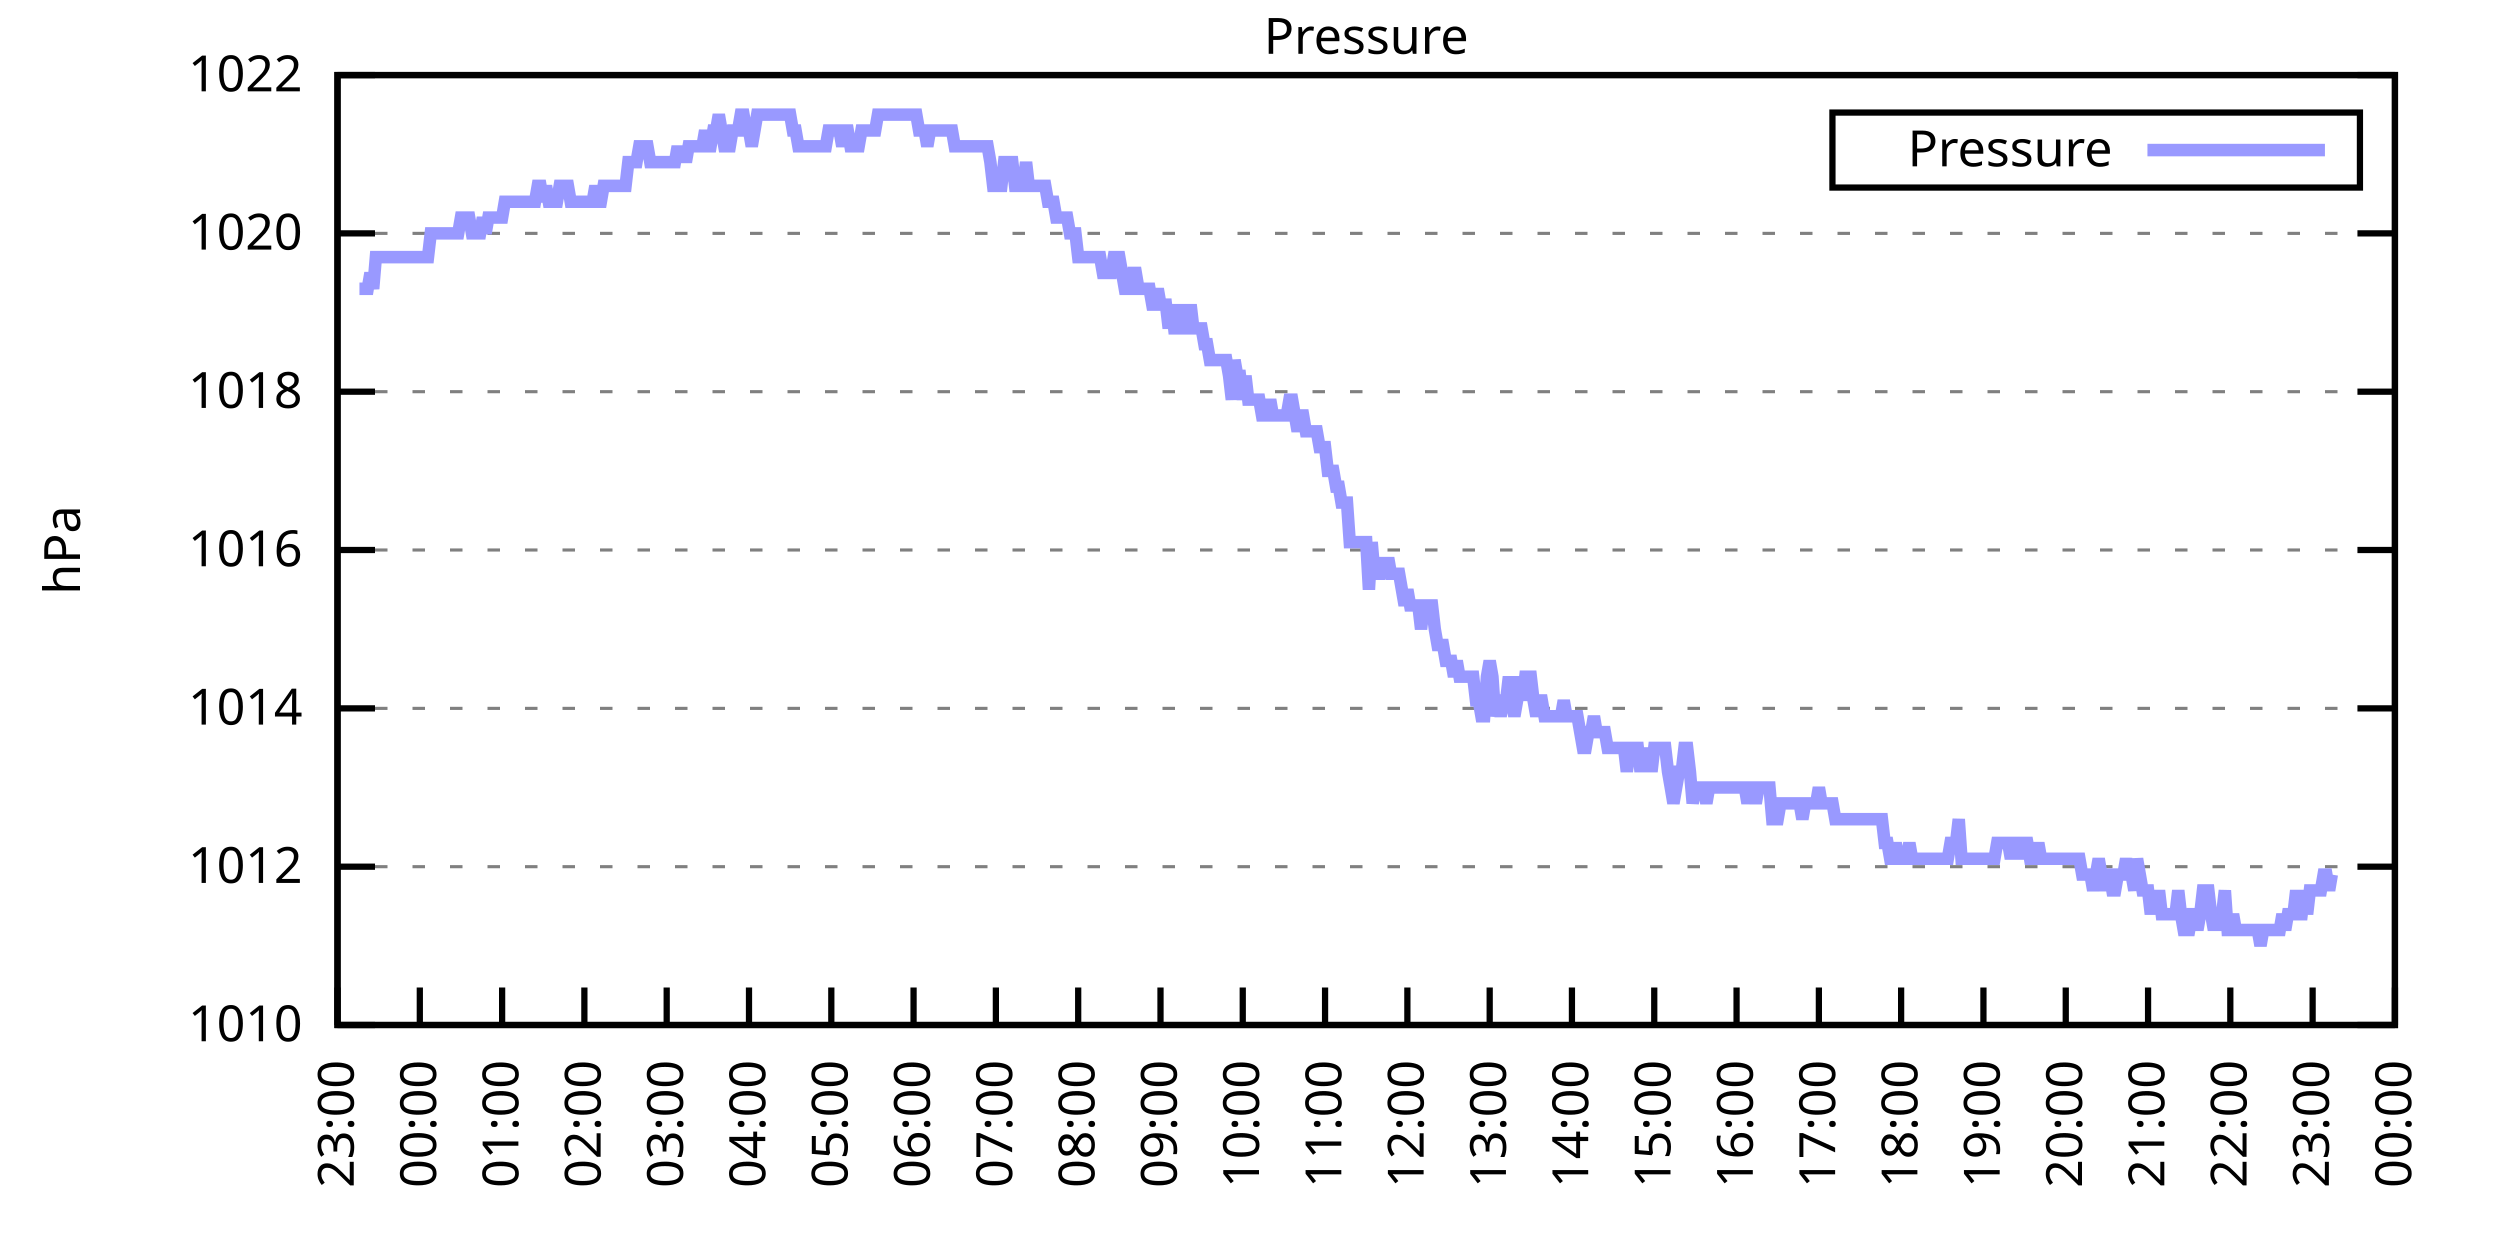
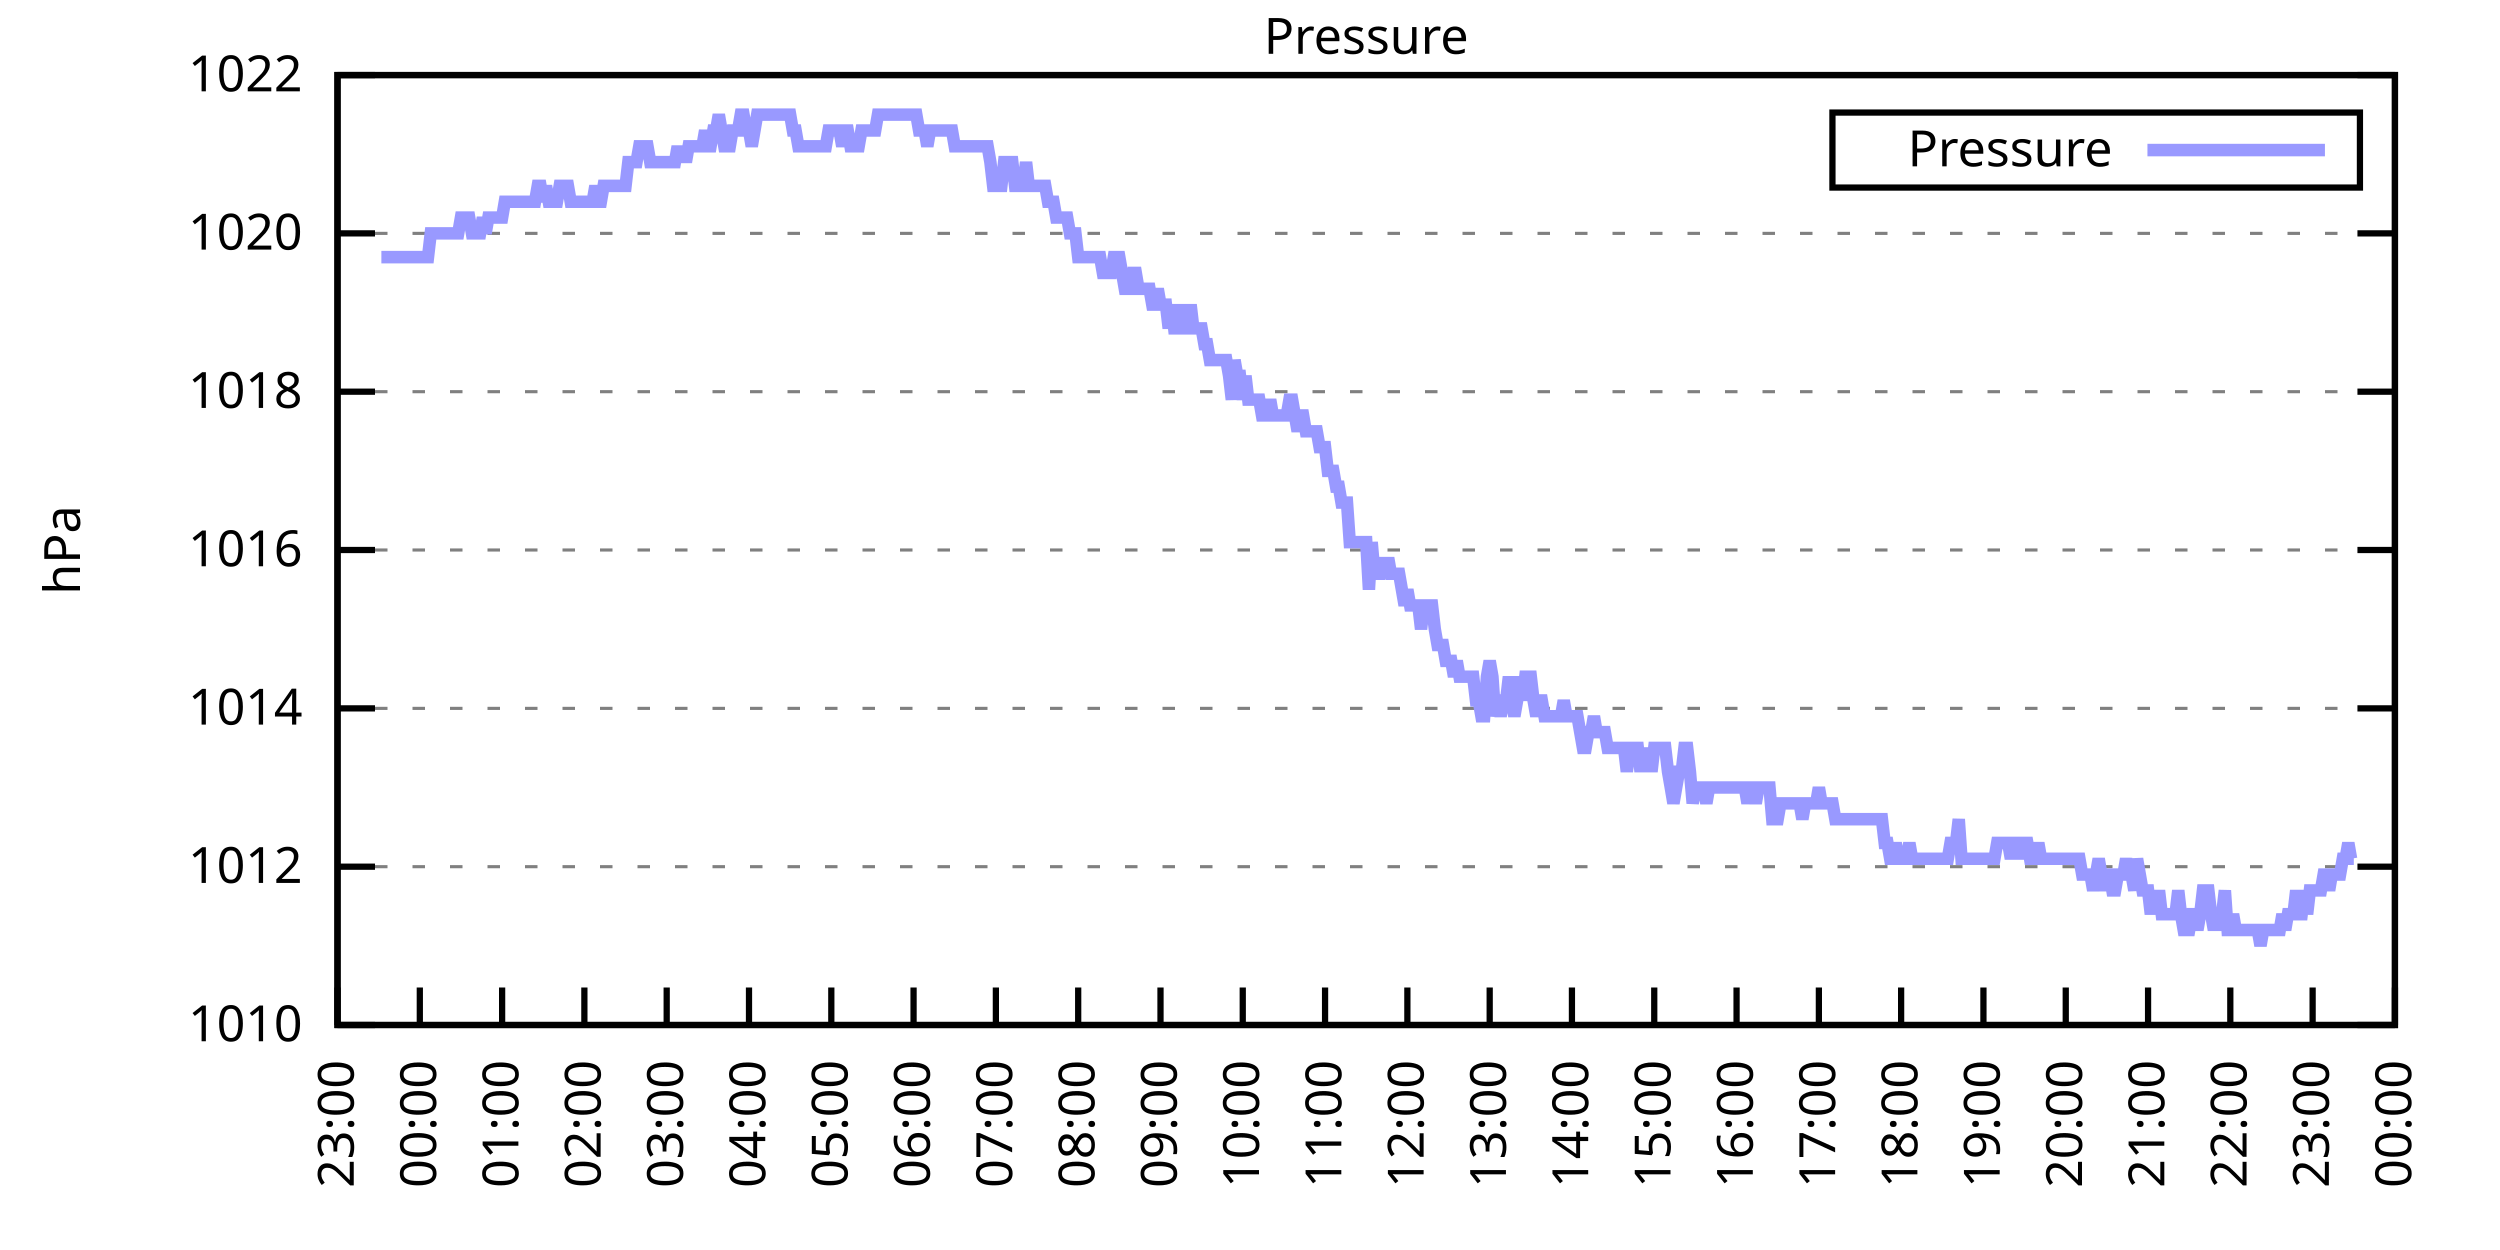
<svg xmlns="http://www.w3.org/2000/svg" xmlns:xlink="http://www.w3.org/1999/xlink" width="400" height="200" viewBox="0 0 400 200">
  <g id="gnuplot_canvas">
    <rect x="0" y="0" width="400" height="200" fill="none" />
    <defs>
      <circle id="gpDot" r="0.5" stroke-width="0.5" stroke="currentColor" />
      <path id="gpPt0" stroke-width="0.333" stroke="currentColor" d="M-1,0 h2 M0,-1 v2" />
      <path id="gpPt1" stroke-width="0.333" stroke="currentColor" d="M-1,-1 L1,1 M1,-1 L-1,1" />
      <path id="gpPt2" stroke-width="0.333" stroke="currentColor" d="M-1,0 L1,0 M0,-1 L0,1 M-1,-1 L1,1 M-1,1 L1,-1" />
      <rect id="gpPt3" stroke-width="0.333" stroke="currentColor" x="-1" y="-1" width="2" height="2" />
      <rect id="gpPt4" stroke-width="0.333" stroke="currentColor" fill="currentColor" x="-1" y="-1" width="2" height="2" />
      <circle id="gpPt5" stroke-width="0.333" stroke="currentColor" cx="0" cy="0" r="1" />
      <use xlink:href="#gpPt5" id="gpPt6" fill="currentColor" stroke="none" />
      <path id="gpPt7" stroke-width="0.333" stroke="currentColor" d="M0,-1.33 L-1.33,0.67 L1.33,0.67 z" />
      <use xlink:href="#gpPt7" id="gpPt8" fill="currentColor" stroke="none" />
      <use xlink:href="#gpPt7" id="gpPt9" stroke="currentColor" transform="rotate(180)" />
      <use xlink:href="#gpPt9" id="gpPt10" fill="currentColor" stroke="none" />
      <use xlink:href="#gpPt3" id="gpPt11" stroke="currentColor" transform="rotate(45)" />
      <use xlink:href="#gpPt11" id="gpPt12" fill="currentColor" stroke="none" />
      <path id="gpPt13" stroke-width="0.333" stroke="currentColor" d="M0,1.330 L1.265,0.411 L0.782,-1.067 L-0.782,-1.076 L-1.265,0.411 z" />
      <use xlink:href="#gpPt13" id="gpPt14" fill="currentColor" stroke="none" />
      <filter id="textbox" filterUnits="objectBoundingBox" x="0" y="0" height="1" width="1">
        <feFlood flood-color="white" flood-opacity="1" result="bgnd" />
        <feComposite in="SourceGraphic" in2="bgnd" operator="atop" />
      </filter>
      <filter id="greybox" filterUnits="objectBoundingBox" x="0" y="0" height="1" width="1">
        <feFlood flood-color="lightgrey" flood-opacity="1" result="grey" />
        <feComposite in="SourceGraphic" in2="grey" operator="atop" />
      </filter>
    </defs>
    <g fill="none" color="white" stroke="currentColor" stroke-width="1.00" stroke-linecap="butt" stroke-linejoin="miter">
</g>
    <g fill="none" color="black" stroke="currentColor" stroke-width="1.00" stroke-linecap="butt" stroke-linejoin="miter">
      <g stroke="none" shape-rendering="crispEdges">
        <polygon fill="rgb(255, 255, 255)" points="54.00,164.00 383.18,164.00 383.18,12.02 54.00,12.02 " />
      </g>
    </g>
    <g fill="none" color="black" stroke="currentColor" stroke-width="1.00" stroke-linecap="butt" stroke-linejoin="miter">
</g>
    <g fill="none" color="black" stroke="black" stroke-width="0.50" stroke-linecap="butt" stroke-linejoin="miter">
</g>
    <g fill="none" color="gray" stroke="currentColor" stroke-width="0.50" stroke-linecap="butt" stroke-linejoin="miter">
      <path stroke="gray" stroke-dasharray="2,4" class="gridline" d="M54.00,164.00 L383.19,164.00  " />
    </g>
    <g fill="none" color="gray" stroke="gray" stroke-width="1.00" stroke-linecap="butt" stroke-linejoin="miter">
</g>
    <g fill="none" color="black" stroke="currentColor" stroke-width="1.00" stroke-linecap="butt" stroke-linejoin="miter">
      <path stroke="black" d="M54.00,164.00 L60.00,164.00 M383.19,164.00 L377.19,164.00  " />
      <g transform="translate(48.40,166.60)" stroke="none" fill="black" font-family="Sans" font-size="8.00" text-anchor="end">
        <text>
          <tspan font-family="Sans"> 1010</tspan>
        </text>
      </g>
    </g>
    <g fill="none" color="black" stroke="currentColor" stroke-width="1.00" stroke-linecap="butt" stroke-linejoin="miter">
</g>
    <g fill="none" color="black" stroke="black" stroke-width="0.50" stroke-linecap="butt" stroke-linejoin="miter">
</g>
    <g fill="none" color="gray" stroke="currentColor" stroke-width="0.50" stroke-linecap="butt" stroke-linejoin="miter">
      <path stroke="gray" stroke-dasharray="2,4" class="gridline" d="M54.00,138.67 L383.19,138.67  " />
    </g>
    <g fill="none" color="gray" stroke="gray" stroke-width="1.00" stroke-linecap="butt" stroke-linejoin="miter">
</g>
    <g fill="none" color="black" stroke="currentColor" stroke-width="1.00" stroke-linecap="butt" stroke-linejoin="miter">
      <path stroke="black" d="M54.00,138.67 L60.00,138.67 M383.19,138.67 L377.19,138.67  " />
      <g transform="translate(48.40,141.27)" stroke="none" fill="black" font-family="Sans" font-size="8.00" text-anchor="end">
        <text>
          <tspan font-family="Sans"> 1012</tspan>
        </text>
      </g>
    </g>
    <g fill="none" color="black" stroke="currentColor" stroke-width="1.00" stroke-linecap="butt" stroke-linejoin="miter">
</g>
    <g fill="none" color="black" stroke="black" stroke-width="0.50" stroke-linecap="butt" stroke-linejoin="miter">
</g>
    <g fill="none" color="gray" stroke="currentColor" stroke-width="0.50" stroke-linecap="butt" stroke-linejoin="miter">
      <path stroke="gray" stroke-dasharray="2,4" class="gridline" d="M54.00,113.34 L383.19,113.34  " />
    </g>
    <g fill="none" color="gray" stroke="gray" stroke-width="1.00" stroke-linecap="butt" stroke-linejoin="miter">
</g>
    <g fill="none" color="black" stroke="currentColor" stroke-width="1.00" stroke-linecap="butt" stroke-linejoin="miter">
      <path stroke="black" d="M54.00,113.34 L60.00,113.34 M383.19,113.34 L377.19,113.34  " />
      <g transform="translate(48.40,115.94)" stroke="none" fill="black" font-family="Sans" font-size="8.00" text-anchor="end">
        <text>
          <tspan font-family="Sans"> 1014</tspan>
        </text>
      </g>
    </g>
    <g fill="none" color="black" stroke="currentColor" stroke-width="1.00" stroke-linecap="butt" stroke-linejoin="miter">
</g>
    <g fill="none" color="black" stroke="black" stroke-width="0.50" stroke-linecap="butt" stroke-linejoin="miter">
</g>
    <g fill="none" color="gray" stroke="currentColor" stroke-width="0.50" stroke-linecap="butt" stroke-linejoin="miter">
      <path stroke="gray" stroke-dasharray="2,4" class="gridline" d="M54.00,88.00 L383.19,88.00  " />
    </g>
    <g fill="none" color="gray" stroke="gray" stroke-width="1.00" stroke-linecap="butt" stroke-linejoin="miter">
</g>
    <g fill="none" color="black" stroke="currentColor" stroke-width="1.00" stroke-linecap="butt" stroke-linejoin="miter">
      <path stroke="black" d="M54.00,88.00 L60.00,88.00 M383.19,88.00 L377.19,88.00  " />
      <g transform="translate(48.40,90.60)" stroke="none" fill="black" font-family="Sans" font-size="8.00" text-anchor="end">
        <text>
          <tspan font-family="Sans"> 1016</tspan>
        </text>
      </g>
    </g>
    <g fill="none" color="black" stroke="currentColor" stroke-width="1.00" stroke-linecap="butt" stroke-linejoin="miter">
</g>
    <g fill="none" color="black" stroke="black" stroke-width="0.50" stroke-linecap="butt" stroke-linejoin="miter">
</g>
    <g fill="none" color="gray" stroke="currentColor" stroke-width="0.50" stroke-linecap="butt" stroke-linejoin="miter">
      <path stroke="gray" stroke-dasharray="2,4" class="gridline" d="M54.00,62.67 L383.19,62.67  " />
    </g>
    <g fill="none" color="gray" stroke="gray" stroke-width="1.00" stroke-linecap="butt" stroke-linejoin="miter">
</g>
    <g fill="none" color="black" stroke="currentColor" stroke-width="1.00" stroke-linecap="butt" stroke-linejoin="miter">
      <path stroke="black" d="M54.00,62.67 L60.00,62.67 M383.19,62.67 L377.19,62.67  " />
      <g transform="translate(48.40,65.27)" stroke="none" fill="black" font-family="Sans" font-size="8.00" text-anchor="end">
        <text>
          <tspan font-family="Sans"> 1018</tspan>
        </text>
      </g>
    </g>
    <g fill="none" color="black" stroke="currentColor" stroke-width="1.00" stroke-linecap="butt" stroke-linejoin="miter">
</g>
    <g fill="none" color="black" stroke="black" stroke-width="0.50" stroke-linecap="butt" stroke-linejoin="miter">
</g>
    <g fill="none" color="gray" stroke="currentColor" stroke-width="0.50" stroke-linecap="butt" stroke-linejoin="miter">
      <path stroke="gray" stroke-dasharray="2,4" class="gridline" d="M54.00,37.34 L383.19,37.34  " />
    </g>
    <g fill="none" color="gray" stroke="gray" stroke-width="1.00" stroke-linecap="butt" stroke-linejoin="miter">
</g>
    <g fill="none" color="black" stroke="currentColor" stroke-width="1.00" stroke-linecap="butt" stroke-linejoin="miter">
      <path stroke="black" d="M54.00,37.34 L60.00,37.34 M383.19,37.34 L377.19,37.34  " />
      <g transform="translate(48.40,39.94)" stroke="none" fill="black" font-family="Sans" font-size="8.00" text-anchor="end">
        <text>
          <tspan font-family="Sans"> 1020</tspan>
        </text>
      </g>
    </g>
    <g fill="none" color="black" stroke="currentColor" stroke-width="1.00" stroke-linecap="butt" stroke-linejoin="miter">
</g>
    <g fill="none" color="black" stroke="black" stroke-width="0.50" stroke-linecap="butt" stroke-linejoin="miter">
</g>
    <g fill="none" color="gray" stroke="currentColor" stroke-width="0.50" stroke-linecap="butt" stroke-linejoin="miter">
      <path stroke="gray" stroke-dasharray="2,4" class="gridline" d="M54.00,12.01 L383.19,12.01  " />
    </g>
    <g fill="none" color="gray" stroke="gray" stroke-width="1.00" stroke-linecap="butt" stroke-linejoin="miter">
</g>
    <g fill="none" color="black" stroke="currentColor" stroke-width="1.00" stroke-linecap="butt" stroke-linejoin="miter">
      <path stroke="black" d="M54.00,12.01 L60.00,12.01 M383.19,12.01 L377.19,12.01  " />
      <g transform="translate(48.40,14.61)" stroke="none" fill="black" font-family="Sans" font-size="8.00" text-anchor="end">
        <text>
          <tspan font-family="Sans"> 1022</tspan>
        </text>
      </g>
    </g>
    <g fill="none" color="black" stroke="currentColor" stroke-width="1.00" stroke-linecap="butt" stroke-linejoin="miter">
      <path stroke="black" d="M54.00,164.00 L54.00,158.00  " />
      <g transform="translate(56.60,169.60) rotate(270.00)" stroke="none" fill="black" font-family="Sans" font-size="8.00" text-anchor="end">
        <text>
          <tspan font-family="Sans">23:00</tspan>
        </text>
      </g>
    </g>
    <g fill="none" color="black" stroke="currentColor" stroke-width="1.00" stroke-linecap="butt" stroke-linejoin="miter">
      <path stroke="black" d="M67.17,164.00 L67.17,158.00  " />
      <g transform="translate(69.77,169.60) rotate(270.00)" stroke="none" fill="black" font-family="Sans" font-size="8.00" text-anchor="end">
        <text>
          <tspan font-family="Sans">00:00</tspan>
        </text>
      </g>
    </g>
    <g fill="none" color="black" stroke="currentColor" stroke-width="1.00" stroke-linecap="butt" stroke-linejoin="miter">
      <path stroke="black" d="M80.34,164.00 L80.34,158.00  " />
      <g transform="translate(82.94,169.60) rotate(270.00)" stroke="none" fill="black" font-family="Sans" font-size="8.00" text-anchor="end">
        <text>
          <tspan font-family="Sans">01:00</tspan>
        </text>
      </g>
    </g>
    <g fill="none" color="black" stroke="currentColor" stroke-width="1.00" stroke-linecap="butt" stroke-linejoin="miter">
      <path stroke="black" d="M93.50,164.00 L93.50,158.00  " />
      <g transform="translate(96.10,169.60) rotate(270.00)" stroke="none" fill="black" font-family="Sans" font-size="8.00" text-anchor="end">
        <text>
          <tspan font-family="Sans">02:00</tspan>
        </text>
      </g>
    </g>
    <g fill="none" color="black" stroke="currentColor" stroke-width="1.00" stroke-linecap="butt" stroke-linejoin="miter">
      <path stroke="black" d="M106.67,164.00 L106.67,158.00  " />
      <g transform="translate(109.27,169.60) rotate(270.00)" stroke="none" fill="black" font-family="Sans" font-size="8.00" text-anchor="end">
        <text>
          <tspan font-family="Sans">03:00</tspan>
        </text>
      </g>
    </g>
    <g fill="none" color="black" stroke="currentColor" stroke-width="1.00" stroke-linecap="butt" stroke-linejoin="miter">
      <path stroke="black" d="M119.84,164.00 L119.84,158.00  " />
      <g transform="translate(122.44,169.60) rotate(270.00)" stroke="none" fill="black" font-family="Sans" font-size="8.00" text-anchor="end">
        <text>
          <tspan font-family="Sans">04:00</tspan>
        </text>
      </g>
    </g>
    <g fill="none" color="black" stroke="currentColor" stroke-width="1.00" stroke-linecap="butt" stroke-linejoin="miter">
      <path stroke="black" d="M133.01,164.00 L133.01,158.00  " />
      <g transform="translate(135.61,169.60) rotate(270.00)" stroke="none" fill="black" font-family="Sans" font-size="8.00" text-anchor="end">
        <text>
          <tspan font-family="Sans">05:00</tspan>
        </text>
      </g>
    </g>
    <g fill="none" color="black" stroke="currentColor" stroke-width="1.00" stroke-linecap="butt" stroke-linejoin="miter">
      <path stroke="black" d="M146.17,164.00 L146.17,158.00  " />
      <g transform="translate(148.77,169.60) rotate(270.00)" stroke="none" fill="black" font-family="Sans" font-size="8.00" text-anchor="end">
        <text>
          <tspan font-family="Sans">06:00</tspan>
        </text>
      </g>
    </g>
    <g fill="none" color="black" stroke="currentColor" stroke-width="1.00" stroke-linecap="butt" stroke-linejoin="miter">
      <path stroke="black" d="M159.34,164.00 L159.34,158.00  " />
      <g transform="translate(161.94,169.60) rotate(270.00)" stroke="none" fill="black" font-family="Sans" font-size="8.00" text-anchor="end">
        <text>
          <tspan font-family="Sans">07:00</tspan>
        </text>
      </g>
    </g>
    <g fill="none" color="black" stroke="currentColor" stroke-width="1.00" stroke-linecap="butt" stroke-linejoin="miter">
      <path stroke="black" d="M172.51,164.00 L172.51,158.00  " />
      <g transform="translate(175.11,169.60) rotate(270.00)" stroke="none" fill="black" font-family="Sans" font-size="8.00" text-anchor="end">
        <text>
          <tspan font-family="Sans">08:00</tspan>
        </text>
      </g>
    </g>
    <g fill="none" color="black" stroke="currentColor" stroke-width="1.00" stroke-linecap="butt" stroke-linejoin="miter">
      <path stroke="black" d="M185.68,164.00 L185.68,158.00  " />
      <g transform="translate(188.28,169.60) rotate(270.00)" stroke="none" fill="black" font-family="Sans" font-size="8.00" text-anchor="end">
        <text>
          <tspan font-family="Sans">09:00</tspan>
        </text>
      </g>
    </g>
    <g fill="none" color="black" stroke="currentColor" stroke-width="1.00" stroke-linecap="butt" stroke-linejoin="miter">
      <path stroke="black" d="M198.84,164.00 L198.84,158.00  " />
      <g transform="translate(201.44,169.60) rotate(270.00)" stroke="none" fill="black" font-family="Sans" font-size="8.00" text-anchor="end">
        <text>
          <tspan font-family="Sans">10:00</tspan>
        </text>
      </g>
    </g>
    <g fill="none" color="black" stroke="currentColor" stroke-width="1.00" stroke-linecap="butt" stroke-linejoin="miter">
      <path stroke="black" d="M212.01,164.00 L212.01,158.00  " />
      <g transform="translate(214.61,169.60) rotate(270.00)" stroke="none" fill="black" font-family="Sans" font-size="8.00" text-anchor="end">
        <text>
          <tspan font-family="Sans">11:00</tspan>
        </text>
      </g>
    </g>
    <g fill="none" color="black" stroke="currentColor" stroke-width="1.00" stroke-linecap="butt" stroke-linejoin="miter">
      <path stroke="black" d="M225.18,164.00 L225.18,158.00  " />
      <g transform="translate(227.78,169.60) rotate(270.00)" stroke="none" fill="black" font-family="Sans" font-size="8.00" text-anchor="end">
        <text>
          <tspan font-family="Sans">12:00</tspan>
        </text>
      </g>
    </g>
    <g fill="none" color="black" stroke="currentColor" stroke-width="1.00" stroke-linecap="butt" stroke-linejoin="miter">
      <path stroke="black" d="M238.35,164.00 L238.35,158.00  " />
      <g transform="translate(240.95,169.60) rotate(270.00)" stroke="none" fill="black" font-family="Sans" font-size="8.00" text-anchor="end">
        <text>
          <tspan font-family="Sans">13:00</tspan>
        </text>
      </g>
    </g>
    <g fill="none" color="black" stroke="currentColor" stroke-width="1.00" stroke-linecap="butt" stroke-linejoin="miter">
      <path stroke="black" d="M251.51,164.00 L251.51,158.00  " />
      <g transform="translate(254.11,169.60) rotate(270.00)" stroke="none" fill="black" font-family="Sans" font-size="8.00" text-anchor="end">
        <text>
          <tspan font-family="Sans">14:00</tspan>
        </text>
      </g>
    </g>
    <g fill="none" color="black" stroke="currentColor" stroke-width="1.00" stroke-linecap="butt" stroke-linejoin="miter">
      <path stroke="black" d="M264.68,164.00 L264.68,158.00  " />
      <g transform="translate(267.28,169.60) rotate(270.00)" stroke="none" fill="black" font-family="Sans" font-size="8.00" text-anchor="end">
        <text>
          <tspan font-family="Sans">15:00</tspan>
        </text>
      </g>
    </g>
    <g fill="none" color="black" stroke="currentColor" stroke-width="1.00" stroke-linecap="butt" stroke-linejoin="miter">
      <path stroke="black" d="M277.85,164.00 L277.85,158.00  " />
      <g transform="translate(280.45,169.60) rotate(270.00)" stroke="none" fill="black" font-family="Sans" font-size="8.00" text-anchor="end">
        <text>
          <tspan font-family="Sans">16:00</tspan>
        </text>
      </g>
    </g>
    <g fill="none" color="black" stroke="currentColor" stroke-width="1.00" stroke-linecap="butt" stroke-linejoin="miter">
      <path stroke="black" d="M291.02,164.00 L291.02,158.00  " />
      <g transform="translate(293.62,169.60) rotate(270.00)" stroke="none" fill="black" font-family="Sans" font-size="8.00" text-anchor="end">
        <text>
          <tspan font-family="Sans">17:00</tspan>
        </text>
      </g>
    </g>
    <g fill="none" color="black" stroke="currentColor" stroke-width="1.00" stroke-linecap="butt" stroke-linejoin="miter">
      <path stroke="black" d="M304.18,164.00 L304.18,158.00  " />
      <g transform="translate(306.78,169.60) rotate(270.00)" stroke="none" fill="black" font-family="Sans" font-size="8.00" text-anchor="end">
        <text>
          <tspan font-family="Sans">18:00</tspan>
        </text>
      </g>
    </g>
    <g fill="none" color="black" stroke="currentColor" stroke-width="1.00" stroke-linecap="butt" stroke-linejoin="miter">
      <path stroke="black" d="M317.35,164.00 L317.35,158.00  " />
      <g transform="translate(319.95,169.60) rotate(270.00)" stroke="none" fill="black" font-family="Sans" font-size="8.00" text-anchor="end">
        <text>
          <tspan font-family="Sans">19:00</tspan>
        </text>
      </g>
    </g>
    <g fill="none" color="black" stroke="currentColor" stroke-width="1.00" stroke-linecap="butt" stroke-linejoin="miter">
      <path stroke="black" d="M330.52,164.00 L330.52,158.00  " />
      <g transform="translate(333.12,169.60) rotate(270.00)" stroke="none" fill="black" font-family="Sans" font-size="8.00" text-anchor="end">
        <text>
          <tspan font-family="Sans">20:00</tspan>
        </text>
      </g>
    </g>
    <g fill="none" color="black" stroke="currentColor" stroke-width="1.00" stroke-linecap="butt" stroke-linejoin="miter">
      <path stroke="black" d="M343.69,164.00 L343.69,158.00  " />
      <g transform="translate(346.29,169.60) rotate(270.00)" stroke="none" fill="black" font-family="Sans" font-size="8.00" text-anchor="end">
        <text>
          <tspan font-family="Sans">21:00</tspan>
        </text>
      </g>
    </g>
    <g fill="none" color="black" stroke="currentColor" stroke-width="1.00" stroke-linecap="butt" stroke-linejoin="miter">
      <path stroke="black" d="M356.85,164.00 L356.85,158.00  " />
      <g transform="translate(359.45,169.60) rotate(270.00)" stroke="none" fill="black" font-family="Sans" font-size="8.00" text-anchor="end">
        <text>
          <tspan font-family="Sans">22:00</tspan>
        </text>
      </g>
    </g>
    <g fill="none" color="black" stroke="currentColor" stroke-width="1.00" stroke-linecap="butt" stroke-linejoin="miter">
      <path stroke="black" d="M370.02,164.00 L370.02,158.00  " />
      <g transform="translate(372.62,169.60) rotate(270.00)" stroke="none" fill="black" font-family="Sans" font-size="8.00" text-anchor="end">
        <text>
          <tspan font-family="Sans">23:00</tspan>
        </text>
      </g>
    </g>
    <g fill="none" color="black" stroke="currentColor" stroke-width="1.00" stroke-linecap="butt" stroke-linejoin="miter">
      <path stroke="black" d="M383.19,164.00 L383.19,158.00  " />
      <g transform="translate(385.79,169.60) rotate(270.00)" stroke="none" fill="black" font-family="Sans" font-size="8.00" text-anchor="end">
        <text>
          <tspan font-family="Sans">00:00</tspan>
        </text>
      </g>
    </g>
    <g fill="none" color="black" stroke="currentColor" stroke-width="1.00" stroke-linecap="butt" stroke-linejoin="miter">
</g>
    <g fill="none" color="black" stroke="currentColor" stroke-width="1.00" stroke-linecap="butt" stroke-linejoin="miter">
      <path stroke="black" d="M54.00,12.01 L54.00,164.00 L383.19,164.00 L383.19,12.01 L54.00,12.01 Z  " />
    </g>
    <g fill="none" color="black" stroke="currentColor" stroke-width="1.00" stroke-linecap="butt" stroke-linejoin="miter">
</g>
    <g fill="none" color="black" stroke="currentColor" stroke-width="1.00" stroke-linecap="butt" stroke-linejoin="miter">
      <path stroke="black" d="M293.19,30.01 L293.19,18.01 L377.59,18.01 L377.59,30.01 L293.19,30.01 Z  " />
    </g>
    <g id="Pressure_plot_1">
      <g fill="none" color="white" stroke="black" stroke-width="2.00" stroke-linecap="butt" stroke-linejoin="miter">
</g>
      <g fill="none" color="black" stroke="currentColor" stroke-width="2.00" stroke-linecap="butt" stroke-linejoin="miter">
        <g transform="translate(337.99,26.61)" stroke="none" fill="black" font-family="Sans" font-size="8.00" text-anchor="end">
          <text>
            <tspan font-family="Sans">Pressure</tspan>
          </text>
        </g>
      </g>
      <g fill="none" color="black" stroke="currentColor" stroke-width="2.00" stroke-linecap="butt" stroke-linejoin="miter">
-         <path stroke="rgb(153, 153, 255)" d="M343.59,24.01 L371.99,24.01 M57.51,46.21 L57.95,46.21 L58.39,46.21 L58.83,46.21 L59.27,43.67 L59.71,46.21   L60.14,41.14 L60.58,41.14 L61.02,41.14 L61.46,41.14 L61.90,41.14 L62.34,41.14 L62.78,41.14 L63.22,41.14   L63.66,41.14 L64.10,41.14 L64.53,41.14 L64.97,41.14 L65.41,41.14 L65.85,41.14 L66.29,41.14 L66.73,41.14   L67.17,41.14 L67.61,41.14 L68.05,41.14 L68.48,41.14 L68.92,37.34 L69.36,37.34 L69.80,37.34 L70.24,37.34   L70.68,37.34 L71.12,37.34 L71.56,37.34 L72.00,37.34 L72.43,37.34 L72.87,37.34 L73.31,37.34 L73.75,34.81   L74.19,34.81 L74.63,34.81 L75.07,34.81 L75.51,37.34 L75.95,37.34 L76.38,37.34 L76.82,37.34 L77.26,34.81   L77.70,37.34 L78.14,34.81 L78.58,34.81 L79.02,34.81 L79.46,34.81 L79.90,34.81 L80.34,34.81 L80.77,32.28   L81.21,32.28 L81.65,32.28 L82.09,32.28 L82.53,32.28 L82.97,32.28 L83.41,32.28 L83.85,32.28 L84.29,32.28   L84.72,32.28 L85.16,32.28 L85.60,32.28 L86.04,29.74 L86.48,29.74 L86.92,32.28 L87.36,29.74 L87.80,32.28   L88.24,32.28 L88.67,32.28 L89.11,32.28 L89.55,29.74 L89.99,29.74 L90.43,29.74 L90.87,29.74 L91.31,32.28   L91.75,32.28 L92.19,32.28 L92.62,32.28 L93.06,32.28 L93.50,32.28 L93.94,32.28 L94.38,32.28 L94.82,32.28   L95.26,29.74 L95.70,32.28 L96.14,32.28 L96.58,29.74 L97.01,29.74 L97.45,29.74 L97.89,29.74 L98.33,29.74   L98.77,29.74 L99.21,29.74 L99.65,29.74 L100.09,29.74 L100.53,25.94 L100.96,25.94 L101.40,25.94 L101.84,25.94   L102.28,23.41 L102.72,23.41 L103.16,23.41 L103.60,23.41 L104.04,25.94 L104.48,25.94 L104.91,25.94 L105.35,25.94   L105.79,25.94 L106.23,25.94 L106.67,25.94 L107.11,25.94 L107.55,25.94 L107.99,25.94 L108.43,23.41 L108.87,25.94   L109.30,23.41 L109.74,25.94 L110.18,23.41 L110.62,23.41 L111.06,23.41 L111.50,23.41 L111.94,23.41 L112.38,23.41   L112.82,20.88 L113.25,23.41 L113.69,23.41 L114.13,20.88 L114.57,20.88 L115.01,18.34 L115.45,20.88 L115.89,23.41   L116.33,23.41 L116.77,23.41 L117.20,20.88 L117.64,20.88 L118.08,20.88 L118.52,18.34 L118.96,18.34 L119.40,20.88   L119.84,20.88 L120.28,23.41 L120.72,20.88 L121.15,18.34 L121.59,18.34 L122.03,18.34 L122.47,18.34 L122.91,18.34   L123.35,18.34 L123.79,18.34 L124.23,18.34 L124.67,18.34 L125.11,18.34 L125.54,18.34 L125.98,18.34 L126.42,18.34   L126.86,20.88 L127.30,20.88 L127.74,23.41 L128.18,23.41 L128.62,23.41 L129.06,23.41 L129.49,23.41 L129.93,23.41   L130.37,23.41 L130.81,23.41 L131.25,23.41 L131.69,23.41 L132.13,23.41 L132.57,20.88 L133.01,20.88 L133.44,20.88   L133.88,20.88 L134.32,20.88 L134.76,23.41 L135.20,20.88 L135.64,20.88 L136.08,23.41 L136.52,23.41 L136.96,23.41   L137.39,23.41 L137.83,20.88 L138.27,20.88 L138.71,20.88 L139.15,20.88 L139.59,20.88 L140.03,20.88 L140.47,18.34   L140.91,18.34 L141.35,18.34 L141.78,18.34 L142.22,18.34 L142.66,18.34 L143.10,18.34 L143.54,18.34 L143.98,18.34   L144.42,18.34 L144.86,18.34 L145.30,18.34 L145.73,18.34 L146.17,18.34 L146.61,18.34 L147.05,20.88 L147.49,20.88   L147.93,20.88 L148.37,23.41 L148.81,20.88 L149.25,20.88 L149.68,20.88 L150.12,20.88 L150.56,20.88 L151.00,20.88   L151.44,20.88 L151.88,20.88 L152.32,20.88 L152.76,23.41 L153.20,23.41 L153.63,23.41 L154.07,23.41 L154.51,23.41   L154.95,23.41 L155.39,23.41 L155.83,23.41 L156.27,23.41 L156.71,23.41 L157.15,23.41 L157.59,23.41 L158.02,23.41   L158.46,25.94 L158.90,29.74 L159.34,29.74 L159.78,29.74 L160.22,29.74 L160.66,25.94 L161.10,25.94 L161.54,25.94   L161.97,25.94 L162.41,29.74 L162.85,29.74 L163.29,29.74 L163.73,29.74 L164.17,25.94 L164.61,29.74 L165.05,29.74   L165.49,29.74 L165.92,29.74 L166.36,29.74 L166.80,29.74 L167.24,29.74 L167.68,32.28 L168.12,32.28 L168.56,32.28   L169.00,34.81 L169.44,34.81 L169.87,34.81 L170.31,34.81 L170.75,34.81 L171.19,37.34 L171.63,37.34 L172.07,37.34   L172.51,41.14 L172.95,41.14 L173.39,41.14 L173.83,41.14 L174.26,41.14 L174.70,41.14 L175.14,41.14 L175.58,41.14   L176.02,41.14 L176.46,43.67 L176.90,43.67 L177.34,43.67 L177.78,43.67 L178.21,41.14 L178.65,41.14 L179.09,41.14   L179.53,43.67 L179.97,46.21 L180.41,46.21 L180.85,46.21 L181.29,43.67 L181.73,43.67 L182.16,46.21 L182.60,46.21   L183.04,46.21 L183.48,46.21 L183.92,46.21 L184.36,48.74 L184.80,48.74 L185.24,46.21 L185.68,48.74 L186.11,48.74   L186.55,48.74 L186.99,52.54 L187.43,48.74 L187.87,52.54 L188.31,52.54 L188.75,48.74 L189.19,52.54 L189.63,52.54   L190.07,52.54 L190.50,48.74 L190.94,52.54 L191.38,52.54 L191.82,52.54 L192.26,52.54 L192.70,55.07 L193.14,55.07   L193.58,57.61 L194.02,57.61 L194.45,57.61 L194.89,57.61 L195.33,57.61 L195.77,57.61 L196.21,57.61 L196.65,60.14   L197.09,63.94 L197.53,57.61 L197.97,60.14 L198.40,60.14 L198.84,63.94 L199.28,60.14 L199.72,63.94 L200.16,63.94   L200.60,63.94 L201.04,63.94 L201.48,63.94 L201.92,66.47 L202.35,66.47 L202.79,66.47 L203.23,63.94 L203.67,66.47   L204.11,66.47 L204.55,66.47 L204.99,66.47 L205.43,66.47 L205.87,66.47 L206.31,63.94 L206.74,63.94 L207.18,66.47   L207.62,69.01 L208.06,66.47 L208.50,66.47 L208.94,69.01 L209.38,69.01 L209.82,69.01 L210.26,69.01 L210.69,69.01   L211.13,71.54 L211.57,71.54 L212.01,71.54 L212.45,75.34 L212.89,75.34 L213.33,75.34 L213.77,77.87 L214.21,77.87   L214.64,80.41 L215.08,80.41 L215.52,80.41 L215.96,86.74 L216.40,86.74 L216.84,86.74 L217.28,86.74 L217.72,86.74   L218.16,86.74 L218.60,86.74 L219.03,94.34 L219.47,86.74 L219.91,91.80 L220.35,91.80 L220.79,91.80 L221.23,89.27   L221.67,91.80 L222.11,89.27 L222.55,91.80 L222.98,91.80 L223.42,91.80 L223.86,91.80 L224.30,94.34 L224.74,96.87   L225.18,94.34 L225.62,96.87 L226.06,96.87 L226.50,96.87 L226.93,96.87 L227.37,100.67 L227.81,96.87 L228.25,96.87   L228.69,96.87 L229.13,96.87 L229.57,100.67 L230.01,103.20 L230.45,103.20 L230.88,103.20 L231.32,105.74 L231.76,105.74   L232.20,105.74 L232.64,108.27 L233.08,105.74 L233.52,108.27 L233.96,108.27 L234.40,108.27 L234.84,108.27 L235.27,108.27   L235.71,108.27 L236.15,112.07 L236.59,112.07 L237.03,114.60 L237.47,114.60 L237.91,108.27 L238.35,105.74 L238.79,108.27   L239.22,114.60 L239.66,112.07 L240.10,114.60 L240.54,112.07 L240.98,112.07 L241.42,108.27 L241.86,112.07 L242.30,114.60   L242.74,112.07 L243.17,108.27 L243.61,112.07 L244.05,108.27 L244.49,108.27 L244.93,108.27 L245.37,112.07 L245.81,114.60   L246.25,112.07 L246.69,112.07 L247.12,114.60 L247.56,114.60 L248.00,114.60 L248.44,114.60 L248.88,114.60 L249.32,114.60   L249.76,114.60 L250.20,112.07 L250.64,114.60 L251.08,114.60 L251.51,114.60 L251.95,114.60 L252.39,114.60 L252.83,117.14   L253.27,119.67 L253.71,119.67 L254.15,117.14 L254.59,117.14 L255.03,114.60 L255.46,117.14 L255.90,117.14 L256.34,117.14   L256.78,117.14 L257.22,119.67 L257.66,119.67 L258.10,119.67 L258.54,119.67 L258.98,119.67 L259.41,119.67 L259.85,119.67   L260.29,123.47 L260.73,119.67 L261.17,119.67 L261.61,119.67 L262.05,119.67 L262.49,123.47 L262.93,119.67 L263.36,123.47   L263.80,119.67 L264.24,123.47 L264.68,119.67 L265.12,119.67 L265.56,119.67 L266.00,119.67 L266.44,119.67 L266.88,123.47   L267.32,126.00 L267.75,128.54 L268.19,126.00 L268.63,123.47 L269.07,123.47 L269.51,119.67 L269.95,119.67 L270.39,123.47   L270.83,128.54 L271.27,126.00 L271.70,126.00 L272.14,126.00 L272.58,126.00 L273.02,128.54 L273.46,126.00 L273.90,126.00   L274.34,126.00 L274.78,126.00 L275.22,126.00 L275.65,126.00 L276.09,126.00 L276.53,126.00 L276.97,126.00 L277.41,126.00   L277.85,126.00 L278.29,126.00 L278.73,126.00 L279.17,126.00 L279.60,128.54 L280.04,126.00 L280.48,126.00 L280.92,128.54   L281.36,126.00 L281.80,126.00 L282.24,126.00 L282.68,126.00 L283.12,126.00 L283.56,131.07 L283.99,131.07 L284.43,131.07   L284.87,128.54 L285.31,128.54 L285.75,128.54 L286.19,128.54 L286.63,128.54 L287.07,128.54 L287.51,128.54 L287.94,128.54   L288.38,131.07 L288.82,128.54 L289.26,128.54 L289.70,128.54 L290.14,128.54 L290.58,128.54 L291.02,126.00 L291.46,128.54   L291.89,128.54 L292.33,128.54 L292.77,128.54 L293.21,128.54 L293.65,131.07 L294.09,131.07 L294.53,131.07 L294.97,131.07   L295.41,131.07 L295.84,131.07 L296.28,131.07 L296.72,131.07 L297.16,131.07 L297.60,131.07 L298.04,131.07 L298.48,131.07   L298.92,131.07 L299.36,131.07 L299.80,131.07 L300.23,131.07 L300.67,131.07 L301.11,131.07 L301.55,134.87 L301.99,134.87   L302.43,137.40 L302.87,137.40 L303.31,134.87 L303.75,137.40 L304.18,137.40 L304.62,137.40 L305.06,137.40 L305.50,134.87   L305.94,137.40 L306.38,137.40 L306.82,137.40 L307.26,137.40 L307.70,137.40 L308.13,137.40 L308.57,137.40 L309.01,137.40   L309.45,137.40 L309.89,137.40 L310.33,137.40 L310.77,137.40 L311.21,137.40 L311.65,137.40 L312.08,134.87 L312.52,134.87   L312.96,134.87 L313.40,131.07 L313.84,137.40 L314.28,137.40 L314.72,137.40 L315.16,137.40 L315.60,137.40 L316.04,137.40   L316.47,137.40 L316.91,137.40 L317.35,137.40 L317.79,137.40 L318.23,137.40 L318.67,137.40 L319.11,137.40 L319.55,134.87   L319.99,134.87 L320.42,134.87 L320.86,134.87 L321.30,134.87 L321.74,137.40 L322.18,134.87 L322.62,134.87 L323.06,137.40   L323.50,134.87 L323.94,134.87 L324.37,134.87 L324.81,137.40 L325.25,137.40 L325.69,137.40 L326.13,134.87 L326.57,137.40   L327.01,137.40 L327.45,137.40 L327.89,137.40 L328.33,137.40 L328.76,137.40 L329.20,137.40 L329.64,137.40 L330.08,137.40   L330.52,137.40 L330.96,137.40 L331.40,137.40 L331.84,137.40 L332.28,137.40 L332.71,137.40 L333.15,139.93 L333.59,139.93   L334.03,139.93 L334.47,139.93 L334.91,142.47 L335.35,139.93 L335.79,137.40 L336.23,139.93 L336.66,142.47 L337.10,139.93   L337.54,139.93 L337.98,142.47 L338.42,142.47 L338.86,139.93 L339.30,139.93 L339.74,139.93 L340.18,137.40 L340.61,139.93   L341.05,139.93 L341.49,142.47 L341.93,137.40 L342.37,139.93 L342.81,142.47 L343.25,142.47 L343.69,142.47 L344.13,146.27   L344.57,142.47 L345.00,146.27 L345.44,142.47 L345.88,146.27 L346.32,146.27 L346.76,146.27 L347.20,146.27 L347.64,146.27   L348.08,146.27 L348.52,142.47 L348.95,146.27 L349.39,148.80 L349.83,148.80 L350.27,148.80 L350.71,146.27 L351.15,146.27   L351.59,148.80 L352.03,146.27 L352.47,142.47 L352.90,142.47 L353.34,142.47 L353.78,146.27 L354.22,148.80 L354.66,146.27   L355.10,148.80 L355.54,146.27 L355.98,142.47 L356.42,148.80 L356.85,148.80 L357.29,146.27 L357.73,148.80 L358.17,148.80   L358.61,148.80 L359.05,148.80 L359.49,148.80 L359.93,148.80 L360.37,148.80 L360.81,148.80 L361.24,148.80 L361.68,151.33   L362.12,148.80 L362.56,148.80 L363.00,148.80 L363.44,148.80 L363.88,148.80 L364.32,148.80 L364.76,148.80 L365.19,146.27   L365.63,148.80 L366.07,146.27 L366.51,146.27 L366.95,146.27 L367.39,142.47 L367.83,146.27 L368.27,146.27 L368.71,142.47   L369.14,146.27 L369.58,142.47 L370.02,142.47 L370.46,142.47 L370.90,142.47 L371.34,142.47 L371.78,139.93 L372.22,139.93   L372.66,142.47 L373.09,139.93  " />
+         <path stroke="rgb(153, 153, 255)" d="M343.59,24.01 L371.99,24.01 M61.02,41.14 L61.46,41.14 L61.90,41.14 L62.34,41.14 L62.78,41.14 L63.22,41.14   L63.66,41.14 L64.10,41.14 L64.53,41.14 L64.97,41.14 L65.41,41.14 L65.85,41.14 L66.29,41.14 L66.73,41.14   L67.17,41.14 L67.61,41.14 L68.05,41.14 L68.48,41.14 L68.92,37.34 L69.36,37.34 L69.80,37.34 L70.24,37.34   L70.68,37.34 L71.12,37.34 L71.56,37.34 L72.00,37.34 L72.43,37.34 L72.87,37.34 L73.31,37.34 L73.75,34.81   L74.19,34.81 L74.63,34.81 L75.07,34.81 L75.51,37.34 L75.95,37.34 L76.38,37.34 L76.82,37.34 L77.26,34.81   L77.70,37.34 L78.14,34.81 L78.58,34.81 L79.02,34.81 L79.46,34.81 L79.90,34.81 L80.34,34.81 L80.77,32.28   L81.21,32.28 L81.65,32.28 L82.09,32.28 L82.53,32.28 L82.97,32.28 L83.41,32.28 L83.85,32.28 L84.29,32.28   L84.72,32.28 L85.16,32.28 L85.60,32.28 L86.04,29.74 L86.48,29.74 L86.92,32.28 L87.36,29.74 L87.80,32.28   L88.24,32.28 L88.67,32.28 L89.11,32.28 L89.55,29.74 L89.99,29.74 L90.43,29.74 L90.87,29.74 L91.31,32.28   L91.75,32.28 L92.19,32.28 L92.62,32.28 L93.06,32.28 L93.50,32.28 L93.94,32.28 L94.38,32.28 L94.82,32.28   L95.26,29.74 L95.70,32.28 L96.14,32.28 L96.58,29.74 L97.01,29.74 L97.45,29.74 L97.89,29.74 L98.33,29.74   L98.77,29.74 L99.21,29.74 L99.65,29.74 L100.09,29.74 L100.53,25.94 L100.96,25.94 L101.40,25.94 L101.84,25.94   L102.28,23.41 L102.72,23.41 L103.16,23.41 L103.60,23.41 L104.04,25.94 L104.48,25.94 L104.91,25.94 L105.35,25.94   L105.79,25.94 L106.23,25.94 L106.67,25.94 L107.11,25.94 L107.55,25.94 L107.99,25.94 L108.43,23.41 L108.87,25.94   L109.30,23.41 L109.74,25.94 L110.18,23.41 L110.62,23.41 L111.06,23.41 L111.50,23.41 L111.94,23.41 L112.38,23.41   L112.82,20.88 L113.25,23.41 L113.69,23.41 L114.13,20.88 L114.57,20.88 L115.01,18.34 L115.45,20.88 L115.89,23.41   L116.33,23.41 L116.77,23.41 L117.20,20.88 L117.64,20.88 L118.08,20.88 L118.52,18.34 L118.96,18.34 L119.40,20.88   L119.84,20.88 L120.28,23.41 L120.72,20.88 L121.15,18.34 L121.59,18.34 L122.03,18.34 L122.47,18.34 L122.91,18.34   L123.35,18.34 L123.79,18.34 L124.23,18.34 L124.67,18.34 L125.11,18.34 L125.54,18.34 L125.98,18.34 L126.42,18.34   L126.86,20.88 L127.30,20.88 L127.74,23.41 L128.18,23.41 L128.62,23.41 L129.06,23.41 L129.49,23.41 L129.93,23.41   L130.37,23.41 L130.81,23.41 L131.25,23.41 L131.69,23.41 L132.13,23.41 L132.57,20.88 L133.01,20.88 L133.44,20.88   L133.88,20.88 L134.32,20.88 L134.76,23.41 L135.20,20.88 L135.64,20.88 L136.08,23.41 L136.52,23.41 L136.96,23.41   L137.39,23.41 L137.83,20.88 L138.27,20.88 L138.71,20.88 L139.15,20.88 L139.59,20.88 L140.03,20.88 L140.47,18.34   L140.91,18.34 L141.35,18.34 L141.78,18.34 L142.22,18.34 L142.66,18.34 L143.10,18.34 L143.54,18.34 L143.98,18.34   L144.42,18.34 L144.86,18.34 L145.30,18.34 L145.73,18.34 L146.17,18.34 L146.61,18.34 L147.05,20.88 L147.49,20.88   L147.93,20.88 L148.37,23.41 L148.81,20.88 L149.25,20.88 L149.68,20.88 L150.12,20.88 L150.56,20.88 L151.00,20.88   L151.44,20.88 L151.88,20.88 L152.32,20.88 L152.76,23.41 L153.20,23.41 L153.63,23.41 L154.07,23.41 L154.51,23.41   L154.95,23.41 L155.39,23.41 L155.83,23.41 L156.27,23.41 L156.71,23.41 L157.15,23.41 L157.59,23.41 L158.02,23.41   L158.46,25.94 L158.90,29.74 L159.34,29.74 L159.78,29.74 L160.22,29.74 L160.66,25.94 L161.10,25.94 L161.54,25.94   L161.97,25.94 L162.41,29.74 L162.85,29.74 L163.29,29.74 L163.73,29.74 L164.17,25.94 L164.61,29.74 L165.05,29.74   L165.49,29.74 L165.92,29.74 L166.36,29.74 L166.80,29.74 L167.24,29.74 L167.68,32.28 L168.12,32.28 L168.56,32.28   L169.00,34.81 L169.44,34.81 L169.87,34.81 L170.31,34.81 L170.75,34.81 L171.19,37.34 L171.63,37.34 L172.07,37.34   L172.51,41.14 L172.95,41.14 L173.39,41.14 L173.83,41.14 L174.26,41.14 L174.70,41.14 L175.14,41.14 L175.58,41.14   L176.02,41.14 L176.46,43.67 L176.90,43.67 L177.34,43.67 L177.78,43.67 L178.21,41.14 L178.65,41.14 L179.09,41.14   L179.53,43.67 L179.97,46.21 L180.41,46.21 L180.85,46.21 L181.29,43.67 L181.73,43.67 L182.16,46.21 L182.60,46.21   L183.04,46.21 L183.48,46.21 L183.92,46.21 L184.36,48.74 L184.80,48.74 L185.24,46.21 L185.68,48.74 L186.11,48.74   L186.55,48.74 L186.99,52.54 L187.43,48.74 L187.87,52.54 L188.31,52.54 L188.75,48.74 L189.19,52.54 L189.63,52.54   L190.07,52.54 L190.50,48.74 L190.94,52.54 L191.38,52.54 L191.82,52.54 L192.26,52.54 L192.70,55.07 L193.14,55.07   L193.58,57.61 L194.02,57.61 L194.45,57.61 L194.89,57.61 L195.33,57.61 L195.77,57.61 L196.21,57.61 L196.65,60.14   L197.09,63.94 L197.53,57.61 L197.97,60.14 L198.40,60.14 L198.84,63.94 L199.28,60.14 L199.72,63.94 L200.16,63.94   L200.60,63.94 L201.04,63.94 L201.48,63.94 L201.92,66.47 L202.35,66.47 L202.79,66.47 L203.23,63.94 L203.67,66.47   L204.11,66.47 L204.55,66.47 L204.99,66.47 L205.43,66.47 L205.87,66.47 L206.31,63.94 L206.74,63.94 L207.18,66.47   L207.62,69.01 L208.06,66.47 L208.50,66.47 L208.94,69.01 L209.38,69.01 L209.82,69.01 L210.26,69.01 L210.69,69.01   L211.13,71.54 L211.57,71.54 L212.01,71.54 L212.45,75.34 L212.89,75.34 L213.33,75.34 L213.77,77.87 L214.21,77.87   L214.64,80.41 L215.08,80.41 L215.52,80.41 L215.96,86.74 L216.40,86.74 L216.84,86.74 L217.28,86.74 L217.72,86.74   L218.16,86.74 L218.60,86.74 L219.03,94.34 L219.47,86.74 L219.91,91.80 L220.35,91.80 L220.79,91.80 L221.23,89.27   L221.67,91.80 L222.11,89.27 L222.55,91.80 L222.98,91.80 L223.42,91.80 L223.86,91.80 L224.30,94.34 L224.74,96.87   L225.18,94.34 L225.62,96.87 L226.06,96.87 L226.50,96.87 L226.93,96.87 L227.37,100.67 L227.81,96.87 L228.25,96.87   L228.69,96.87 L229.13,96.87 L229.57,100.67 L230.01,103.20 L230.45,103.20 L230.88,103.20 L231.32,105.74 L231.76,105.74   L232.20,105.74 L232.64,108.27 L233.08,105.74 L233.52,108.27 L233.96,108.27 L234.40,108.27 L234.84,108.27 L235.27,108.27   L235.71,108.27 L236.15,112.07 L236.59,112.07 L237.03,114.60 L237.47,114.60 L237.91,108.27 L238.35,105.74 L238.79,108.27   L239.22,114.60 L239.66,112.07 L240.10,114.60 L240.54,112.07 L240.98,112.07 L241.42,108.27 L241.86,112.07 L242.30,114.60   L242.74,112.07 L243.17,108.27 L243.61,112.07 L244.05,108.27 L244.49,108.27 L244.93,108.27 L245.37,112.07 L245.81,114.60   L246.25,112.07 L246.69,112.07 L247.12,114.60 L247.56,114.60 L248.00,114.60 L248.44,114.60 L248.88,114.60 L249.32,114.60   L249.76,114.60 L250.20,112.07 L250.64,114.60 L251.08,114.60 L251.51,114.60 L251.95,114.60 L252.39,114.60 L252.83,117.14   L253.27,119.67 L253.71,119.67 L254.15,117.14 L254.59,117.14 L255.03,114.60 L255.46,117.14 L255.90,117.14 L256.34,117.14   L256.78,117.14 L257.22,119.67 L257.66,119.67 L258.10,119.67 L258.54,119.67 L258.98,119.67 L259.41,119.67 L259.85,119.67   L260.29,123.47 L260.73,119.67 L261.17,119.67 L261.61,119.67 L262.05,119.67 L262.49,123.47 L262.93,119.67 L263.36,123.47   L263.80,119.67 L264.24,123.47 L264.68,119.67 L265.12,119.67 L265.56,119.67 L266.00,119.67 L266.44,119.67 L266.88,123.47   L267.32,126.00 L267.75,128.54 L268.19,126.00 L268.63,123.47 L269.07,123.47 L269.51,119.67 L269.95,119.67 L270.39,123.47   L270.83,128.54 L271.27,126.00 L271.70,126.00 L272.14,126.00 L272.58,126.00 L273.02,128.54 L273.46,126.00 L273.90,126.00   L274.34,126.00 L274.78,126.00 L275.22,126.00 L275.65,126.00 L276.09,126.00 L276.53,126.00 L276.97,126.00 L277.41,126.00   L277.85,126.00 L278.29,126.00 L278.73,126.00 L279.17,126.00 L279.60,128.54 L280.04,126.00 L280.48,126.00 L280.92,128.54   L281.36,126.00 L281.80,126.00 L282.24,126.00 L282.68,126.00 L283.12,126.00 L283.56,131.07 L283.99,131.07 L284.43,131.07   L284.87,128.54 L285.31,128.54 L285.75,128.54 L286.19,128.54 L286.63,128.54 L287.07,128.54 L287.51,128.54 L287.94,128.54   L288.38,131.07 L288.82,128.54 L289.26,128.54 L289.70,128.54 L290.14,128.54 L290.58,128.54 L291.02,126.00 L291.46,128.54   L291.89,128.54 L292.33,128.54 L292.77,128.54 L293.21,128.54 L293.65,131.07 L294.09,131.07 L294.53,131.07 L294.97,131.07   L295.41,131.07 L295.84,131.07 L296.28,131.07 L296.72,131.07 L297.16,131.07 L297.60,131.07 L298.04,131.07 L298.48,131.07   L298.92,131.07 L299.36,131.07 L299.80,131.07 L300.23,131.07 L300.67,131.07 L301.11,131.07 L301.55,134.87 L301.99,134.87   L302.43,137.40 L302.87,137.40 L303.31,134.87 L303.75,137.40 L304.18,137.40 L304.62,137.40 L305.06,137.40 L305.50,134.87   L305.94,137.40 L306.38,137.40 L306.82,137.40 L307.26,137.40 L307.70,137.40 L308.13,137.40 L308.57,137.40 L309.01,137.40   L309.45,137.40 L309.89,137.40 L310.33,137.40 L310.77,137.40 L311.21,137.40 L311.65,137.40 L312.08,134.87 L312.52,134.87   L312.96,134.87 L313.40,131.07 L313.84,137.40 L314.28,137.40 L314.72,137.40 L315.16,137.40 L315.60,137.40 L316.04,137.40   L316.47,137.40 L316.91,137.40 L317.35,137.40 L317.79,137.40 L318.23,137.40 L318.67,137.40 L319.11,137.40 L319.55,134.87   L319.99,134.87 L320.42,134.87 L320.86,134.87 L321.30,134.87 L321.74,137.40 L322.18,134.87 L322.62,134.87 L323.06,137.40   L323.50,134.87 L323.94,134.87 L324.37,134.87 L324.81,137.40 L325.25,137.40 L325.69,137.40 L326.13,134.87 L326.57,137.40   L327.01,137.40 L327.45,137.40 L327.89,137.40 L328.33,137.40 L328.76,137.40 L329.20,137.40 L329.64,137.40 L330.08,137.40   L330.52,137.40 L330.96,137.40 L331.40,137.40 L331.84,137.40 L332.28,137.40 L332.71,137.40 L333.15,139.93 L333.59,139.93   L334.03,139.93 L334.47,139.93 L334.91,142.47 L335.35,139.93 L335.79,137.40 L336.23,139.93 L336.66,142.47 L337.10,139.93   L337.54,139.93 L337.98,142.47 L338.42,142.47 L338.86,139.93 L339.30,139.93 L339.74,139.93 L340.18,137.40 L340.61,139.93   L341.05,139.93 L341.49,142.47 L341.93,137.40 L342.37,139.93 L342.81,142.47 L343.25,142.47 L343.69,142.47 L344.13,146.27   L344.57,142.47 L345.00,146.27 L345.44,142.47 L345.88,146.27 L346.32,146.27 L346.76,146.27 L347.20,146.27 L347.64,146.27   L348.08,146.27 L348.52,142.47 L348.95,146.27 L349.39,148.80 L349.83,148.80 L350.27,148.80 L350.71,146.27 L351.15,146.27   L351.59,148.80 L352.03,146.27 L352.47,142.47 L352.90,142.47 L353.34,142.47 L353.78,146.27 L354.22,148.80 L354.66,146.27   L355.10,148.80 L355.54,146.27 L355.98,142.47 L356.42,148.80 L356.85,148.80 L357.29,146.27 L357.73,148.80 L358.17,148.80   L358.61,148.80 L359.05,148.80 L359.49,148.80 L359.93,148.80 L360.37,148.80 L360.81,148.80 L361.24,148.80 L361.68,151.33   L362.12,148.80 L362.56,148.80 L363.00,148.80 L363.44,148.80 L363.88,148.80 L364.32,148.80 L364.76,148.80 L365.19,146.27   L365.63,148.80 L366.07,146.27 L366.51,146.27 L366.95,146.27 L367.39,142.47 L367.83,146.27 L368.27,146.27 L368.71,142.47   L369.14,146.27 L369.58,142.47 L370.02,142.47 L370.46,142.47 L370.90,142.47 L371.34,142.47 L371.78,139.93 L372.22,139.93   L372.66,142.47 L373.09,139.93 L373.53,139.93 L373.97,139.93 L374.41,139.93 L374.85,137.40 L375.29,137.40 L375.73,134.87   L376.17,137.40 L376.61,137.40  " />
      </g>
    </g>
    <g fill="none" color="black" stroke="currentColor" stroke-width="2.00" stroke-linecap="butt" stroke-linejoin="miter">
</g>
    <g fill="none" color="black" stroke="black" stroke-width="1.00" stroke-linecap="butt" stroke-linejoin="miter">
</g>
    <g fill="none" color="black" stroke="currentColor" stroke-width="1.00" stroke-linecap="butt" stroke-linejoin="miter">
      <path stroke="black" d="M54.00,12.01 L54.00,164.00 L383.19,164.00 L383.19,12.01 L54.00,12.01 Z  " />
      <g transform="translate(12.80,88.01) rotate(270.00)" stroke="none" fill="black" font-family="Sans" font-size="8.00" text-anchor="middle">
        <text>
          <tspan font-family="Sans">hPa</tspan>
        </text>
      </g>
    </g>
    <g fill="none" color="black" stroke="currentColor" stroke-width="1.00" stroke-linecap="butt" stroke-linejoin="miter">
</g>
    <g fill="none" color="black" stroke="currentColor" stroke-width="1.00" stroke-linecap="butt" stroke-linejoin="miter">
      <g transform="translate(218.59,8.61)" stroke="none" fill="black" font-family="Sans" font-size="8.00" text-anchor="middle">
        <text>
          <tspan font-family="Sans">Pressure</tspan>
        </text>
      </g>
    </g>
    <g fill="none" color="black" stroke="currentColor" stroke-width="1.00" stroke-linecap="butt" stroke-linejoin="miter">
</g>
  </g>
</svg>
